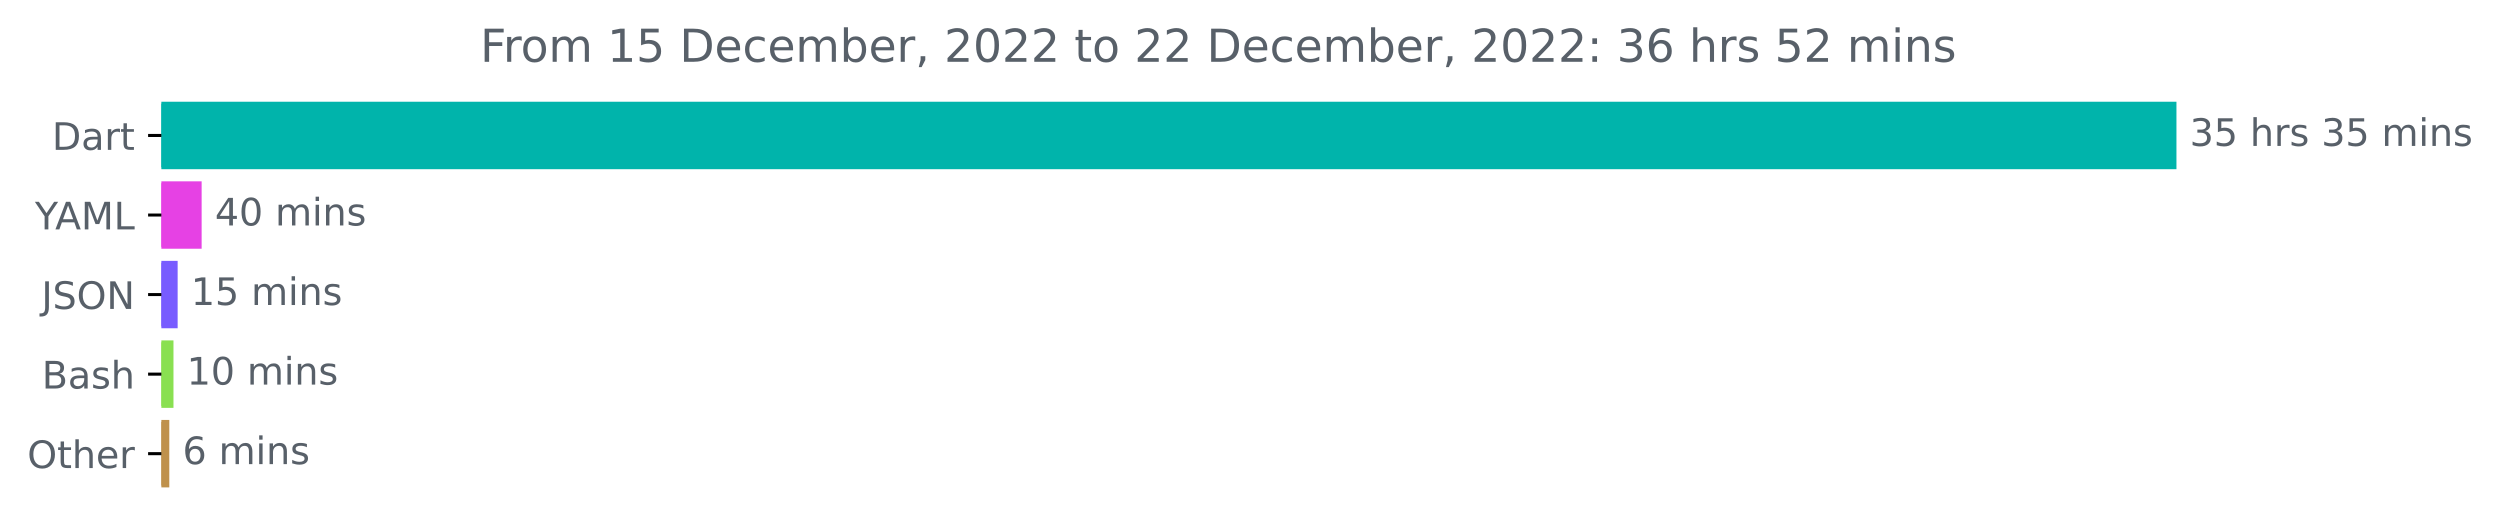
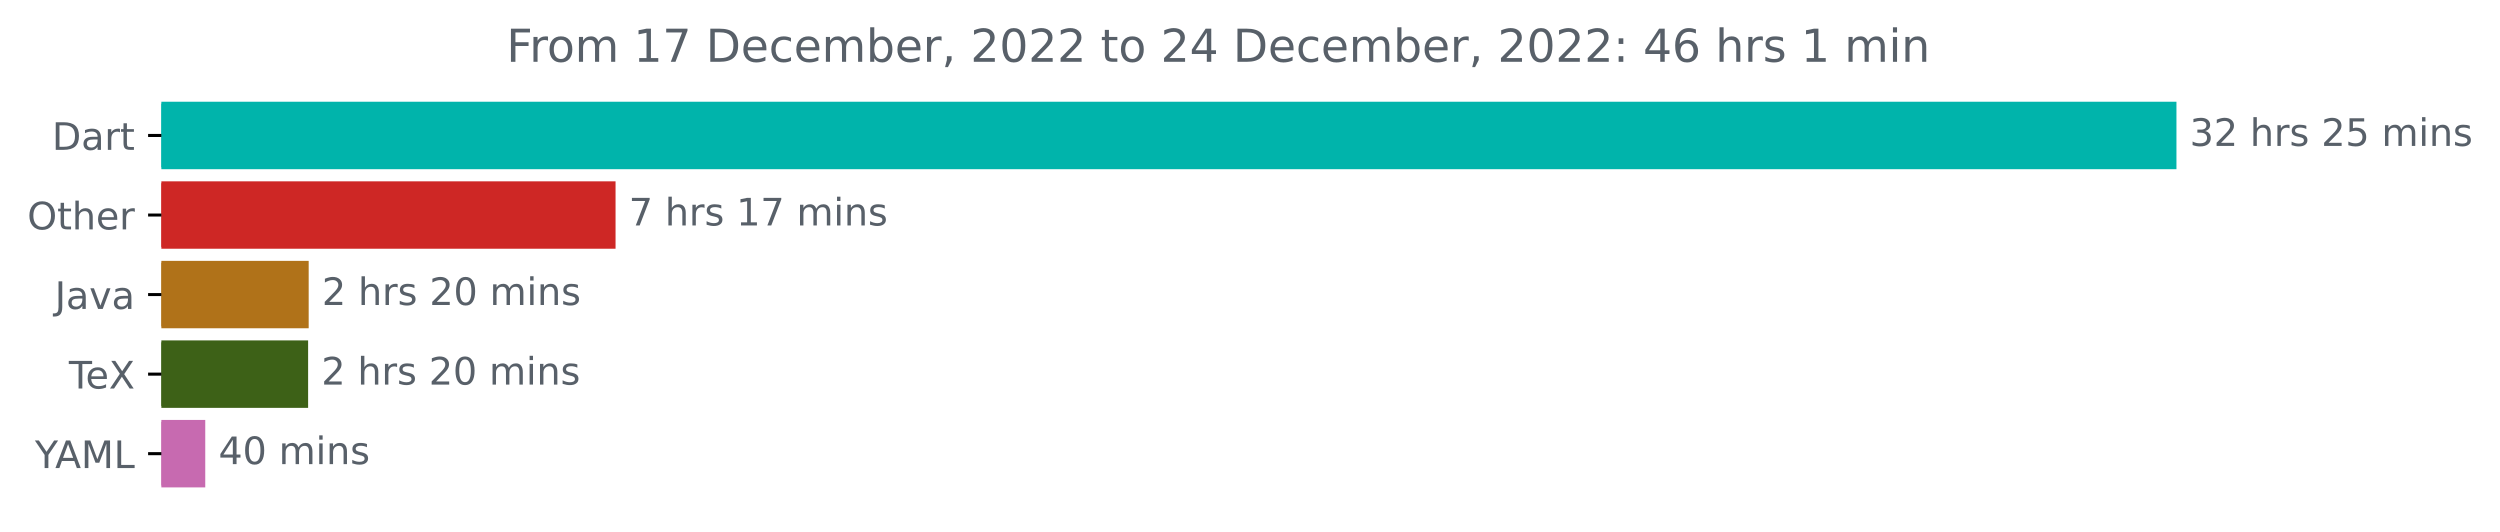
<svg xmlns="http://www.w3.org/2000/svg" xmlns:xlink="http://www.w3.org/1999/xlink" width="659.93pt" height="140.398pt" viewBox="0 0 659.93 140.398" version="1.1">
  <defs>
    <style type="text/css">*{stroke-linejoin: round; stroke-linecap: butt}</style>
  </defs>
  <g id="figure_1">
    <g id="patch_1">
      <path d="M 0 140.398  L 659.93 140.398  L 659.93 0  L 0 0  L 0 140.398  z " style="fill: none" />
    </g>
    <g id="axes_1">
      <g id="patch_2">
-         <path d="M 42.594 27.358  L 574.022 27.358  L 574.022 44.158  L 42.594 44.158  z " clip-path="url(#pb048ce80c2)" style="fill: #00b4ab; stroke: #00b4ab; stroke-linejoin: miter" />
+         <path d="M 42.594 27.358  L 574.022 27.358  L 574.022 44.158  L 42.594 44.158  z " clip-path="url(#pf15d944925)" style="fill: #00b4ab; stroke: #00b4ab; stroke-linejoin: miter" />
      </g>
      <g id="patch_3">
-         <path d="M 42.594 48.358  L 52.727 48.358  L 52.727 65.158  L 42.594 65.158  z " clip-path="url(#pb048ce80c2)" style="fill: #e641e4; stroke: #e641e4; stroke-linejoin: miter" />
+         <path d="M 42.594 48.358  L 161.988 48.358  L 161.988 65.158  L 42.594 65.158  z " clip-path="url(#pf15d944925)" style="fill: #ce2725; stroke: #ce2725; stroke-linejoin: miter" />
      </g>
      <g id="patch_4">
-         <path d="M 42.594 69.358  L 46.394 69.358  L 46.394 86.158  L 42.594 86.158  z " clip-path="url(#pb048ce80c2)" style="fill: #785cff; stroke: #785cff; stroke-linejoin: miter" />
+         <path d="M 42.594 69.358  L 80.984 69.358  L 80.984 86.158  L 42.594 86.158  z " clip-path="url(#pf15d944925)" style="fill: #b07219; stroke: #b07219; stroke-linejoin: miter" />
      </g>
      <g id="patch_5">
-         <path d="M 42.594 90.358  L 45.292 90.358  L 45.292 107.158  L 42.594 107.158  z " clip-path="url(#pb048ce80c2)" style="fill: #89e051; stroke: #89e051; stroke-linejoin: miter" />
+         <path d="M 42.594 90.358  L 80.833 90.358  L 80.833 107.158  L 42.594 107.158  z " clip-path="url(#pf15d944925)" style="fill: #3d6117; stroke: #3d6117; stroke-linejoin: miter" />
      </g>
      <g id="patch_6">
-         <path d="M 42.594 111.358  L 44.191 111.358  L 44.191 128.158  L 42.594 128.158  z " clip-path="url(#pb048ce80c2)" style="fill: #bf914c; stroke: #bf914c; stroke-linejoin: miter" />
+         <path d="M 42.594 111.358  L 53.681 111.358  L 53.681 128.158  L 42.594 128.158  z " clip-path="url(#pf15d944925)" style="fill: #c76ab0; stroke: #c76ab0; stroke-linejoin: miter" />
      </g>
      <g id="matplotlib.axis_1" />
      <g id="matplotlib.axis_2">
        <g id="ytick_1">
          <g id="line2d_1">
            <defs>
-               <path id="m96749b98d1" d="M 0 0  L -3.5 0  " style="stroke: #000000; stroke-width: 0.8" />
+               <path id="mea22d53f17" d="M 0 0  L -3.5 0  " style="stroke: #000000; stroke-width: 0.8" />
            </defs>
            <g>
-               <use xlink:href="#m96749b98d1" x="42.594" y="35.758" style="stroke: #000000; stroke-width: 0.8" />
+               <use xlink:href="#mea22d53f17" x="42.594" y="35.758" style="stroke: #000000; stroke-width: 0.8" />
            </g>
          </g>
          <g id="text_1">
            <g style="fill: #586069" transform="translate(13.73438 39.55734)scale(0.1 -0.1)">
              <defs>
                <path id="DejaVuSans-44" d="M 1259 4147  L 1259 519  L 2022 519  Q 2988 519 3436 956  Q 3884 1394 3884 2338  Q 3884 3275 3436 3711  Q 2988 4147 2022 4147  L 1259 4147  z M 628 4666  L 1925 4666  Q 3281 4666 3915 4102  Q 4550 3538 4550 2338  Q 4550 1131 3912 565  Q 3275 0 1925 0  L 628 0  L 628 4666  z " transform="scale(0.015625)" />
                <path id="DejaVuSans-61" d="M 2194 1759  Q 1497 1759 1228 1600  Q 959 1441 959 1056  Q 959 750 1161 570  Q 1363 391 1709 391  Q 2188 391 2477 730  Q 2766 1069 2766 1631  L 2766 1759  L 2194 1759  z M 3341 1997  L 3341 0  L 2766 0  L 2766 531  Q 2569 213 2275 61  Q 1981 -91 1556 -91  Q 1019 -91 701 211  Q 384 513 384 1019  Q 384 1609 779 1909  Q 1175 2209 1959 2209  L 2766 2209  L 2766 2266  Q 2766 2663 2505 2880  Q 2244 3097 1772 3097  Q 1472 3097 1187 3025  Q 903 2953 641 2809  L 641 3341  Q 956 3463 1253 3523  Q 1550 3584 1831 3584  Q 2591 3584 2966 3190  Q 3341 2797 3341 1997  z " transform="scale(0.015625)" />
                <path id="DejaVuSans-72" d="M 2631 2963  Q 2534 3019 2420 3045  Q 2306 3072 2169 3072  Q 1681 3072 1420 2755  Q 1159 2438 1159 1844  L 1159 0  L 581 0  L 581 3500  L 1159 3500  L 1159 2956  Q 1341 3275 1631 3429  Q 1922 3584 2338 3584  Q 2397 3584 2469 3576  Q 2541 3569 2628 3553  L 2631 2963  z " transform="scale(0.015625)" />
                <path id="DejaVuSans-74" d="M 1172 4494  L 1172 3500  L 2356 3500  L 2356 3053  L 1172 3053  L 1172 1153  Q 1172 725 1289 603  Q 1406 481 1766 481  L 2356 481  L 2356 0  L 1766 0  Q 1100 0 847 248  Q 594 497 594 1153  L 594 3053  L 172 3053  L 172 3500  L 594 3500  L 594 4494  L 1172 4494  z " transform="scale(0.015625)" />
              </defs>
              <use xlink:href="#DejaVuSans-44" />
              <use xlink:href="#DejaVuSans-61" x="77.002" />
              <use xlink:href="#DejaVuSans-72" x="138.281" />
              <use xlink:href="#DejaVuSans-74" x="179.395" />
            </g>
          </g>
        </g>
        <g id="ytick_2">
          <g id="line2d_2">
            <g>
-               <use xlink:href="#m96749b98d1" x="42.594" y="56.758" style="stroke: #000000; stroke-width: 0.8" />
+               <use xlink:href="#mea22d53f17" x="42.594" y="56.758" style="stroke: #000000; stroke-width: 0.8" />
            </g>
          </g>
          <g id="text_2">
-             <g style="fill: #586069" transform="translate(9.220312 60.55734)scale(0.1 -0.1)">
-               <defs>
-                 <path id="DejaVuSans-59" d="M -13 4666  L 666 4666  L 1959 2747  L 3244 4666  L 3922 4666  L 2272 2222  L 2272 0  L 1638 0  L 1638 2222  L -13 4666  z " transform="scale(0.015625)" />
-                 <path id="DejaVuSans-41" d="M 2188 4044  L 1331 1722  L 3047 1722  L 2188 4044  z M 1831 4666  L 2547 4666  L 4325 0  L 3669 0  L 3244 1197  L 1141 1197  L 716 0  L 50 0  L 1831 4666  z " transform="scale(0.015625)" />
-                 <path id="DejaVuSans-4d" d="M 628 4666  L 1569 4666  L 2759 1491  L 3956 4666  L 4897 4666  L 4897 0  L 4281 0  L 4281 4097  L 3078 897  L 2444 897  L 1241 4097  L 1241 0  L 628 0  L 628 4666  z " transform="scale(0.015625)" />
-                 <path id="DejaVuSans-4c" d="M 628 4666  L 1259 4666  L 1259 531  L 3531 531  L 3531 0  L 628 0  L 628 4666  z " transform="scale(0.015625)" />
-               </defs>
-               <use xlink:href="#DejaVuSans-59" />
-               <use xlink:href="#DejaVuSans-41" x="53.334" />
-               <use xlink:href="#DejaVuSans-4d" x="121.742" />
-               <use xlink:href="#DejaVuSans-4c" x="208.021" />
-             </g>
-           </g>
-         </g>
-         <g id="ytick_3">
-           <g id="line2d_3">
-             <g>
-               <use xlink:href="#m96749b98d1" x="42.594" y="77.758" style="stroke: #000000; stroke-width: 0.8" />
-             </g>
-           </g>
-           <g id="text_3">
-             <g style="fill: #586069" transform="translate(10.94219 81.55734)scale(0.1 -0.1)">
-               <defs>
-                 <path id="DejaVuSans-4a" d="M 628 4666  L 1259 4666  L 1259 325  Q 1259 -519 939 -900  Q 619 -1281 -91 -1281  L -331 -1281  L -331 -750  L -134 -750  Q 284 -750 456 -515  Q 628 -281 628 325  L 628 4666  z " transform="scale(0.015625)" />
-                 <path id="DejaVuSans-53" d="M 3425 4513  L 3425 3897  Q 3066 4069 2747 4153  Q 2428 4238 2131 4238  Q 1616 4238 1336 4038  Q 1056 3838 1056 3469  Q 1056 3159 1242 3001  Q 1428 2844 1947 2747  L 2328 2669  Q 3034 2534 3370 2195  Q 3706 1856 3706 1288  Q 3706 609 3251 259  Q 2797 -91 1919 -91  Q 1588 -91 1214 -16  Q 841 59 441 206  L 441 856  Q 825 641 1194 531  Q 1563 422 1919 422  Q 2459 422 2753 634  Q 3047 847 3047 1241  Q 3047 1584 2836 1778  Q 2625 1972 2144 2069  L 1759 2144  Q 1053 2284 737 2584  Q 422 2884 422 3419  Q 422 4038 858 4394  Q 1294 4750 2059 4750  Q 2388 4750 2728 4690  Q 3069 4631 3425 4513  z " transform="scale(0.015625)" />
+             <g style="fill: #586069" transform="translate(7.2 60.55734)scale(0.1 -0.1)">
+               <defs>
                <path id="DejaVuSans-4f" d="M 2522 4238  Q 1834 4238 1429 3725  Q 1025 3213 1025 2328  Q 1025 1447 1429 934  Q 1834 422 2522 422  Q 3209 422 3611 934  Q 4013 1447 4013 2328  Q 4013 3213 3611 3725  Q 3209 4238 2522 4238  z M 2522 4750  Q 3503 4750 4090 4092  Q 4678 3434 4678 2328  Q 4678 1225 4090 567  Q 3503 -91 2522 -91  Q 1538 -91 948 565  Q 359 1222 359 2328  Q 359 3434 948 4092  Q 1538 4750 2522 4750  z " transform="scale(0.015625)" />
-                 <path id="DejaVuSans-4e" d="M 628 4666  L 1478 4666  L 3547 763  L 3547 4666  L 4159 4666  L 4159 0  L 3309 0  L 1241 3903  L 1241 0  L 628 0  L 628 4666  z " transform="scale(0.015625)" />
-               </defs>
-               <use xlink:href="#DejaVuSans-4a" />
-               <use xlink:href="#DejaVuSans-53" x="29.492" />
-               <use xlink:href="#DejaVuSans-4f" x="92.969" />
-               <use xlink:href="#DejaVuSans-4e" x="171.68" />
-             </g>
-           </g>
-         </g>
-         <g id="ytick_4">
-           <g id="line2d_4">
-             <g>
-               <use xlink:href="#m96749b98d1" x="42.594" y="98.758" style="stroke: #000000; stroke-width: 0.8" />
-             </g>
-           </g>
-           <g id="text_4">
-             <g style="fill: #586069" transform="translate(11.05781 102.5573)scale(0.1 -0.1)">
-               <defs>
-                 <path id="DejaVuSans-42" d="M 1259 2228  L 1259 519  L 2272 519  Q 2781 519 3026 730  Q 3272 941 3272 1375  Q 3272 1813 3026 2020  Q 2781 2228 2272 2228  L 1259 2228  z M 1259 4147  L 1259 2741  L 2194 2741  Q 2656 2741 2882 2914  Q 3109 3088 3109 3444  Q 3109 3797 2882 3972  Q 2656 4147 2194 4147  L 1259 4147  z M 628 4666  L 2241 4666  Q 2963 4666 3353 4366  Q 3744 4066 3744 3513  Q 3744 3084 3544 2831  Q 3344 2578 2956 2516  Q 3422 2416 3680 2098  Q 3938 1781 3938 1306  Q 3938 681 3513 340  Q 3088 0 2303 0  L 628 0  L 628 4666  z " transform="scale(0.015625)" />
-                 <path id="DejaVuSans-73" d="M 2834 3397  L 2834 2853  Q 2591 2978 2328 3040  Q 2066 3103 1784 3103  Q 1356 3103 1142 2972  Q 928 2841 928 2578  Q 928 2378 1081 2264  Q 1234 2150 1697 2047  L 1894 2003  Q 2506 1872 2764 1633  Q 3022 1394 3022 966  Q 3022 478 2636 193  Q 2250 -91 1575 -91  Q 1294 -91 989 -36  Q 684 19 347 128  L 347 722  Q 666 556 975 473  Q 1284 391 1588 391  Q 1994 391 2212 530  Q 2431 669 2431 922  Q 2431 1156 2273 1281  Q 2116 1406 1581 1522  L 1381 1569  Q 847 1681 609 1914  Q 372 2147 372 2553  Q 372 3047 722 3315  Q 1072 3584 1716 3584  Q 2034 3584 2315 3537  Q 2597 3491 2834 3397  z " transform="scale(0.015625)" />
                <path id="DejaVuSans-68" d="M 3513 2113  L 3513 0  L 2938 0  L 2938 2094  Q 2938 2591 2744 2837  Q 2550 3084 2163 3084  Q 1697 3084 1428 2787  Q 1159 2491 1159 1978  L 1159 0  L 581 0  L 581 4863  L 1159 4863  L 1159 2956  Q 1366 3272 1645 3428  Q 1925 3584 2291 3584  Q 2894 3584 3203 3211  Q 3513 2838 3513 2113  z " transform="scale(0.015625)" />
-               </defs>
-               <use xlink:href="#DejaVuSans-42" />
-               <use xlink:href="#DejaVuSans-61" x="68.604" />
-               <use xlink:href="#DejaVuSans-73" x="129.883" />
-               <use xlink:href="#DejaVuSans-68" x="181.982" />
-             </g>
-           </g>
-         </g>
-         <g id="ytick_5">
-           <g id="line2d_5">
-             <g>
-               <use xlink:href="#m96749b98d1" x="42.594" y="119.758" style="stroke: #000000; stroke-width: 0.8" />
-             </g>
-           </g>
-           <g id="text_5">
-             <g style="fill: #586069" transform="translate(7.2 123.5573)scale(0.1 -0.1)">
-               <defs>
                <path id="DejaVuSans-65" d="M 3597 1894  L 3597 1613  L 953 1613  Q 991 1019 1311 708  Q 1631 397 2203 397  Q 2534 397 2845 478  Q 3156 559 3463 722  L 3463 178  Q 3153 47 2828 -22  Q 2503 -91 2169 -91  Q 1331 -91 842 396  Q 353 884 353 1716  Q 353 2575 817 3079  Q 1281 3584 2069 3584  Q 2775 3584 3186 3129  Q 3597 2675 3597 1894  z M 3022 2063  Q 3016 2534 2758 2815  Q 2500 3097 2075 3097  Q 1594 3097 1305 2825  Q 1016 2553 972 2059  L 3022 2063  z " transform="scale(0.015625)" />
              </defs>
              <use xlink:href="#DejaVuSans-4f" />
              <use xlink:href="#DejaVuSans-74" x="78.711" />
              <use xlink:href="#DejaVuSans-68" x="117.92" />
              <use xlink:href="#DejaVuSans-65" x="181.299" />
              <use xlink:href="#DejaVuSans-72" x="242.822" />
            </g>
          </g>
        </g>
+         <g id="ytick_3">
+           <g id="line2d_3">
+             <g>
+               <use xlink:href="#mea22d53f17" x="42.594" y="77.758" style="stroke: #000000; stroke-width: 0.8" />
+             </g>
+           </g>
+           <g id="text_3">
+             <g style="fill: #586069" transform="translate(14.46875 81.55734)scale(0.1 -0.1)">
+               <defs>
+                 <path id="DejaVuSans-4a" d="M 628 4666  L 1259 4666  L 1259 325  Q 1259 -519 939 -900  Q 619 -1281 -91 -1281  L -331 -1281  L -331 -750  L -134 -750  Q 284 -750 456 -515  Q 628 -281 628 325  L 628 4666  z " transform="scale(0.015625)" />
+                 <path id="DejaVuSans-76" d="M 191 3500  L 800 3500  L 1894 563  L 2988 3500  L 3597 3500  L 2284 0  L 1503 0  L 191 3500  z " transform="scale(0.015625)" />
+               </defs>
+               <use xlink:href="#DejaVuSans-4a" />
+               <use xlink:href="#DejaVuSans-61" x="29.492" />
+               <use xlink:href="#DejaVuSans-76" x="90.771" />
+               <use xlink:href="#DejaVuSans-61" x="149.951" />
+             </g>
+           </g>
+         </g>
+         <g id="ytick_4">
+           <g id="line2d_4">
+             <g>
+               <use xlink:href="#mea22d53f17" x="42.594" y="98.758" style="stroke: #000000; stroke-width: 0.8" />
+             </g>
+           </g>
+           <g id="text_4">
+             <g style="fill: #586069" transform="translate(18.18281 102.5573)scale(0.1 -0.1)">
+               <defs>
+                 <path id="DejaVuSans-54" d="M -19 4666  L 3928 4666  L 3928 4134  L 2272 4134  L 2272 0  L 1638 0  L 1638 4134  L -19 4134  L -19 4666  z " transform="scale(0.015625)" />
+                 <path id="DejaVuSans-58" d="M 403 4666  L 1081 4666  L 2241 2931  L 3406 4666  L 4084 4666  L 2584 2425  L 4184 0  L 3506 0  L 2194 1984  L 872 0  L 191 0  L 1856 2491  L 403 4666  z " transform="scale(0.015625)" />
+               </defs>
+               <use xlink:href="#DejaVuSans-54" />
+               <use xlink:href="#DejaVuSans-65" x="44.084" />
+               <use xlink:href="#DejaVuSans-58" x="105.607" />
+             </g>
+           </g>
+         </g>
+         <g id="ytick_5">
+           <g id="line2d_5">
+             <g>
+               <use xlink:href="#mea22d53f17" x="42.594" y="119.758" style="stroke: #000000; stroke-width: 0.8" />
+             </g>
+           </g>
+           <g id="text_5">
+             <g style="fill: #586069" transform="translate(9.220312 123.5573)scale(0.1 -0.1)">
+               <defs>
+                 <path id="DejaVuSans-59" d="M -13 4666  L 666 4666  L 1959 2747  L 3244 4666  L 3922 4666  L 2272 2222  L 2272 0  L 1638 0  L 1638 2222  L -13 4666  z " transform="scale(0.015625)" />
+                 <path id="DejaVuSans-41" d="M 2188 4044  L 1331 1722  L 3047 1722  L 2188 4044  z M 1831 4666  L 2547 4666  L 4325 0  L 3669 0  L 3244 1197  L 1141 1197  L 716 0  L 50 0  L 1831 4666  z " transform="scale(0.015625)" />
+                 <path id="DejaVuSans-4d" d="M 628 4666  L 1569 4666  L 2759 1491  L 3956 4666  L 4897 4666  L 4897 0  L 4281 0  L 4281 4097  L 3078 897  L 2444 897  L 1241 4097  L 1241 0  L 628 0  L 628 4666  z " transform="scale(0.015625)" />
+                 <path id="DejaVuSans-4c" d="M 628 4666  L 1259 4666  L 1259 531  L 3531 531  L 3531 0  L 628 0  L 628 4666  z " transform="scale(0.015625)" />
+               </defs>
+               <use xlink:href="#DejaVuSans-59" />
+               <use xlink:href="#DejaVuSans-41" x="53.334" />
+               <use xlink:href="#DejaVuSans-4d" x="121.742" />
+               <use xlink:href="#DejaVuSans-4c" x="208.021" />
+             </g>
+           </g>
+         </g>
      </g>
      <g id="text_6">
        <g style="fill: #586069" transform="translate(578.0223 38.5175)scale(0.1 -0.1)">
          <defs>
            <path id="DejaVuSans-33" d="M 2597 2516  Q 3050 2419 3304 2112  Q 3559 1806 3559 1356  Q 3559 666 3084 287  Q 2609 -91 1734 -91  Q 1441 -91 1130 -33  Q 819 25 488 141  L 488 750  Q 750 597 1062 519  Q 1375 441 1716 441  Q 2309 441 2620 675  Q 2931 909 2931 1356  Q 2931 1769 2642 2001  Q 2353 2234 1838 2234  L 1294 2234  L 1294 2753  L 1863 2753  Q 2328 2753 2575 2939  Q 2822 3125 2822 3475  Q 2822 3834 2567 4026  Q 2313 4219 1838 4219  Q 1578 4219 1281 4162  Q 984 4106 628 3988  L 628 4550  Q 988 4650 1302 4700  Q 1616 4750 1894 4750  Q 2613 4750 3031 4423  Q 3450 4097 3450 3541  Q 3450 3153 3228 2886  Q 3006 2619 2597 2516  z " transform="scale(0.015625)" />
+             <path id="DejaVuSans-32" d="M 1228 531  L 3431 531  L 3431 0  L 469 0  L 469 531  Q 828 903 1448 1529  Q 2069 2156 2228 2338  Q 2531 2678 2651 2914  Q 2772 3150 2772 3378  Q 2772 3750 2511 3984  Q 2250 4219 1831 4219  Q 1534 4219 1204 4116  Q 875 4013 500 3803  L 500 4441  Q 881 4594 1212 4672  Q 1544 4750 1819 4750  Q 2544 4750 2975 4387  Q 3406 4025 3406 3419  Q 3406 3131 3298 2873  Q 3191 2616 2906 2266  Q 2828 2175 2409 1742  Q 1991 1309 1228 531  z " transform="scale(0.015625)" />
+             <path id="DejaVuSans-20" transform="scale(0.015625)" />
+             <path id="DejaVuSans-73" d="M 2834 3397  L 2834 2853  Q 2591 2978 2328 3040  Q 2066 3103 1784 3103  Q 1356 3103 1142 2972  Q 928 2841 928 2578  Q 928 2378 1081 2264  Q 1234 2150 1697 2047  L 1894 2003  Q 2506 1872 2764 1633  Q 3022 1394 3022 966  Q 3022 478 2636 193  Q 2250 -91 1575 -91  Q 1294 -91 989 -36  Q 684 19 347 128  L 347 722  Q 666 556 975 473  Q 1284 391 1588 391  Q 1994 391 2212 530  Q 2431 669 2431 922  Q 2431 1156 2273 1281  Q 2116 1406 1581 1522  L 1381 1569  Q 847 1681 609 1914  Q 372 2147 372 2553  Q 372 3047 722 3315  Q 1072 3584 1716 3584  Q 2034 3584 2315 3537  Q 2597 3491 2834 3397  z " transform="scale(0.015625)" />
            <path id="DejaVuSans-35" d="M 691 4666  L 3169 4666  L 3169 4134  L 1269 4134  L 1269 2991  Q 1406 3038 1543 3061  Q 1681 3084 1819 3084  Q 2600 3084 3056 2656  Q 3513 2228 3513 1497  Q 3513 744 3044 326  Q 2575 -91 1722 -91  Q 1428 -91 1123 -41  Q 819 9 494 109  L 494 744  Q 775 591 1075 516  Q 1375 441 1709 441  Q 2250 441 2565 725  Q 2881 1009 2881 1497  Q 2881 1984 2565 2268  Q 2250 2553 1709 2553  Q 1456 2553 1204 2497  Q 953 2441 691 2322  L 691 4666  z " transform="scale(0.015625)" />
-             <path id="DejaVuSans-20" transform="scale(0.015625)" />
            <path id="DejaVuSans-6d" d="M 3328 2828  Q 3544 3216 3844 3400  Q 4144 3584 4550 3584  Q 5097 3584 5394 3201  Q 5691 2819 5691 2113  L 5691 0  L 5113 0  L 5113 2094  Q 5113 2597 4934 2840  Q 4756 3084 4391 3084  Q 3944 3084 3684 2787  Q 3425 2491 3425 1978  L 3425 0  L 2847 0  L 2847 2094  Q 2847 2600 2669 2842  Q 2491 3084 2119 3084  Q 1678 3084 1418 2786  Q 1159 2488 1159 1978  L 1159 0  L 581 0  L 581 3500  L 1159 3500  L 1159 2956  Q 1356 3278 1631 3431  Q 1906 3584 2284 3584  Q 2666 3584 2933 3390  Q 3200 3197 3328 2828  z " transform="scale(0.015625)" />
            <path id="DejaVuSans-69" d="M 603 3500  L 1178 3500  L 1178 0  L 603 0  L 603 3500  z M 603 4863  L 1178 4863  L 1178 4134  L 603 4134  L 603 4863  z " transform="scale(0.015625)" />
            <path id="DejaVuSans-6e" d="M 3513 2113  L 3513 0  L 2938 0  L 2938 2094  Q 2938 2591 2744 2837  Q 2550 3084 2163 3084  Q 1697 3084 1428 2787  Q 1159 2491 1159 1978  L 1159 0  L 581 0  L 581 3500  L 1159 3500  L 1159 2956  Q 1366 3272 1645 3428  Q 1925 3584 2291 3584  Q 2894 3584 3203 3211  Q 3513 2838 3513 2113  z " transform="scale(0.015625)" />
          </defs>
          <use xlink:href="#DejaVuSans-33" />
-           <use xlink:href="#DejaVuSans-35" x="63.623" />
+           <use xlink:href="#DejaVuSans-32" x="63.623" />
          <use xlink:href="#DejaVuSans-20" x="127.246" />
          <use xlink:href="#DejaVuSans-68" x="159.033" />
          <use xlink:href="#DejaVuSans-72" x="222.412" />
          <use xlink:href="#DejaVuSans-73" x="263.525" />
          <use xlink:href="#DejaVuSans-20" x="315.625" />
-           <use xlink:href="#DejaVuSans-33" x="347.412" />
+           <use xlink:href="#DejaVuSans-32" x="347.412" />
          <use xlink:href="#DejaVuSans-35" x="411.035" />
          <use xlink:href="#DejaVuSans-20" x="474.658" />
          <use xlink:href="#DejaVuSans-6d" x="506.445" />
          <use xlink:href="#DejaVuSans-69" x="603.857" />
          <use xlink:href="#DejaVuSans-6e" x="631.641" />
          <use xlink:href="#DejaVuSans-73" x="695.02" />
        </g>
      </g>
      <g id="text_7">
-         <g style="fill: #586069" transform="translate(56.72669 59.5175)scale(0.1 -0.1)">
+         <g style="fill: #586069" transform="translate(165.9879 59.5175)scale(0.1 -0.1)">
+           <defs>
+             <path id="DejaVuSans-37" d="M 525 4666  L 3525 4666  L 3525 4397  L 1831 0  L 1172 0  L 2766 4134  L 525 4134  L 525 4666  z " transform="scale(0.015625)" />
+             <path id="DejaVuSans-31" d="M 794 531  L 1825 531  L 1825 4091  L 703 3866  L 703 4441  L 1819 4666  L 2450 4666  L 2450 531  L 3481 531  L 3481 0  L 794 0  L 794 531  z " transform="scale(0.015625)" />
+           </defs>
+           <use xlink:href="#DejaVuSans-37" />
+           <use xlink:href="#DejaVuSans-20" x="63.623" />
+           <use xlink:href="#DejaVuSans-68" x="95.41" />
+           <use xlink:href="#DejaVuSans-72" x="158.789" />
+           <use xlink:href="#DejaVuSans-73" x="199.902" />
+           <use xlink:href="#DejaVuSans-20" x="252.002" />
+           <use xlink:href="#DejaVuSans-31" x="283.789" />
+           <use xlink:href="#DejaVuSans-37" x="347.412" />
+           <use xlink:href="#DejaVuSans-20" x="411.035" />
+           <use xlink:href="#DejaVuSans-6d" x="442.822" />
+           <use xlink:href="#DejaVuSans-69" x="540.234" />
+           <use xlink:href="#DejaVuSans-6e" x="568.018" />
+           <use xlink:href="#DejaVuSans-73" x="631.396" />
+         </g>
+       </g>
+       <g id="text_8">
+         <g style="fill: #586069" transform="translate(84.98392 80.5175)scale(0.1 -0.1)">
+           <defs>
+             <path id="DejaVuSans-30" d="M 2034 4250  Q 1547 4250 1301 3770  Q 1056 3291 1056 2328  Q 1056 1369 1301 889  Q 1547 409 2034 409  Q 2525 409 2770 889  Q 3016 1369 3016 2328  Q 3016 3291 2770 3770  Q 2525 4250 2034 4250  z M 2034 4750  Q 2819 4750 3233 4129  Q 3647 3509 3647 2328  Q 3647 1150 3233 529  Q 2819 -91 2034 -91  Q 1250 -91 836 529  Q 422 1150 422 2328  Q 422 3509 836 4129  Q 1250 4750 2034 4750  z " transform="scale(0.015625)" />
+           </defs>
+           <use xlink:href="#DejaVuSans-32" />
+           <use xlink:href="#DejaVuSans-20" x="63.623" />
+           <use xlink:href="#DejaVuSans-68" x="95.41" />
+           <use xlink:href="#DejaVuSans-72" x="158.789" />
+           <use xlink:href="#DejaVuSans-73" x="199.902" />
+           <use xlink:href="#DejaVuSans-20" x="252.002" />
+           <use xlink:href="#DejaVuSans-32" x="283.789" />
+           <use xlink:href="#DejaVuSans-30" x="347.412" />
+           <use xlink:href="#DejaVuSans-20" x="411.035" />
+           <use xlink:href="#DejaVuSans-6d" x="442.822" />
+           <use xlink:href="#DejaVuSans-69" x="540.234" />
+           <use xlink:href="#DejaVuSans-6e" x="568.018" />
+           <use xlink:href="#DejaVuSans-73" x="631.396" />
+         </g>
+       </g>
+       <g id="text_9">
+         <g style="fill: #586069" transform="translate(84.83307 101.5175)scale(0.1 -0.1)">
+           <use xlink:href="#DejaVuSans-32" />
+           <use xlink:href="#DejaVuSans-20" x="63.623" />
+           <use xlink:href="#DejaVuSans-68" x="95.41" />
+           <use xlink:href="#DejaVuSans-72" x="158.789" />
+           <use xlink:href="#DejaVuSans-73" x="199.902" />
+           <use xlink:href="#DejaVuSans-20" x="252.002" />
+           <use xlink:href="#DejaVuSans-32" x="283.789" />
+           <use xlink:href="#DejaVuSans-30" x="347.412" />
+           <use xlink:href="#DejaVuSans-20" x="411.035" />
+           <use xlink:href="#DejaVuSans-6d" x="442.822" />
+           <use xlink:href="#DejaVuSans-69" x="540.234" />
+           <use xlink:href="#DejaVuSans-6e" x="568.018" />
+           <use xlink:href="#DejaVuSans-73" x="631.396" />
+         </g>
+       </g>
+       <g id="text_10">
+         <g style="fill: #586069" transform="translate(57.68089 122.5175)scale(0.1 -0.1)">
          <defs>
            <path id="DejaVuSans-34" d="M 2419 4116  L 825 1625  L 2419 1625  L 2419 4116  z M 2253 4666  L 3047 4666  L 3047 1625  L 3713 1625  L 3713 1100  L 3047 1100  L 3047 0  L 2419 0  L 2419 1100  L 313 1100  L 313 1709  L 2253 4666  z " transform="scale(0.015625)" />
-             <path id="DejaVuSans-30" d="M 2034 4250  Q 1547 4250 1301 3770  Q 1056 3291 1056 2328  Q 1056 1369 1301 889  Q 1547 409 2034 409  Q 2525 409 2770 889  Q 3016 1369 3016 2328  Q 3016 3291 2770 3770  Q 2525 4250 2034 4250  z M 2034 4750  Q 2819 4750 3233 4129  Q 3647 3509 3647 2328  Q 3647 1150 3233 529  Q 2819 -91 2034 -91  Q 1250 -91 836 529  Q 422 1150 422 2328  Q 422 3509 836 4129  Q 1250 4750 2034 4750  z " transform="scale(0.015625)" />
          </defs>
          <use xlink:href="#DejaVuSans-34" />
          <use xlink:href="#DejaVuSans-30" x="63.623" />
          <use xlink:href="#DejaVuSans-20" x="127.246" />
          <use xlink:href="#DejaVuSans-6d" x="159.033" />
          <use xlink:href="#DejaVuSans-69" x="256.445" />
          <use xlink:href="#DejaVuSans-6e" x="284.229" />
          <use xlink:href="#DejaVuSans-73" x="347.607" />
        </g>
      </g>
-       <g id="text_8">
-         <g style="fill: #586069" transform="translate(50.3936 80.5175)scale(0.1 -0.1)">
-           <defs>
-             <path id="DejaVuSans-31" d="M 794 531  L 1825 531  L 1825 4091  L 703 3866  L 703 4441  L 1819 4666  L 2450 4666  L 2450 531  L 3481 531  L 3481 0  L 794 0  L 794 531  z " transform="scale(0.015625)" />
-           </defs>
-           <use xlink:href="#DejaVuSans-31" />
-           <use xlink:href="#DejaVuSans-35" x="63.623" />
-           <use xlink:href="#DejaVuSans-20" x="127.246" />
-           <use xlink:href="#DejaVuSans-6d" x="159.033" />
-           <use xlink:href="#DejaVuSans-69" x="256.445" />
-           <use xlink:href="#DejaVuSans-6e" x="284.229" />
-           <use xlink:href="#DejaVuSans-73" x="347.607" />
-         </g>
-       </g>
-       <g id="text_9">
-         <g style="fill: #586069" transform="translate(49.2922 101.5175)scale(0.1 -0.1)">
-           <use xlink:href="#DejaVuSans-31" />
-           <use xlink:href="#DejaVuSans-30" x="63.623" />
-           <use xlink:href="#DejaVuSans-20" x="127.246" />
-           <use xlink:href="#DejaVuSans-6d" x="159.033" />
-           <use xlink:href="#DejaVuSans-69" x="256.445" />
-           <use xlink:href="#DejaVuSans-6e" x="284.229" />
-           <use xlink:href="#DejaVuSans-73" x="347.607" />
-         </g>
-       </g>
-       <g id="text_10">
-         <g style="fill: #586069" transform="translate(48.19079 122.5175)scale(0.1 -0.1)">
-           <defs>
-             <path id="DejaVuSans-36" d="M 2113 2584  Q 1688 2584 1439 2293  Q 1191 2003 1191 1497  Q 1191 994 1439 701  Q 1688 409 2113 409  Q 2538 409 2786 701  Q 3034 994 3034 1497  Q 3034 2003 2786 2293  Q 2538 2584 2113 2584  z M 3366 4563  L 3366 3988  Q 3128 4100 2886 4159  Q 2644 4219 2406 4219  Q 1781 4219 1451 3797  Q 1122 3375 1075 2522  Q 1259 2794 1537 2939  Q 1816 3084 2150 3084  Q 2853 3084 3261 2657  Q 3669 2231 3669 1497  Q 3669 778 3244 343  Q 2819 -91 2113 -91  Q 1303 -91 875 529  Q 447 1150 447 2328  Q 447 3434 972 4092  Q 1497 4750 2381 4750  Q 2619 4750 2861 4703  Q 3103 4656 3366 4563  z " transform="scale(0.015625)" />
-           </defs>
-           <use xlink:href="#DejaVuSans-36" />
-           <use xlink:href="#DejaVuSans-20" x="63.623" />
-           <use xlink:href="#DejaVuSans-6d" x="95.41" />
-           <use xlink:href="#DejaVuSans-69" x="192.822" />
-           <use xlink:href="#DejaVuSans-6e" x="220.605" />
-           <use xlink:href="#DejaVuSans-73" x="283.984" />
-         </g>
-       </g>
      <g id="text_11">
-         <g style="fill: #586069" transform="translate(126.7531 16.31812)scale(0.12 -0.12)">
+         <g style="fill: #586069" transform="translate(133.6962 16.31812)scale(0.12 -0.12)">
          <defs>
            <path id="DejaVuSans-46" d="M 628 4666  L 3309 4666  L 3309 4134  L 1259 4134  L 1259 2759  L 3109 2759  L 3109 2228  L 1259 2228  L 1259 0  L 628 0  L 628 4666  z " transform="scale(0.015625)" />
            <path id="DejaVuSans-6f" d="M 1959 3097  Q 1497 3097 1228 2736  Q 959 2375 959 1747  Q 959 1119 1226 758  Q 1494 397 1959 397  Q 2419 397 2687 759  Q 2956 1122 2956 1747  Q 2956 2369 2687 2733  Q 2419 3097 1959 3097  z M 1959 3584  Q 2709 3584 3137 3096  Q 3566 2609 3566 1747  Q 3566 888 3137 398  Q 2709 -91 1959 -91  Q 1206 -91 779 398  Q 353 888 353 1747  Q 353 2609 779 3096  Q 1206 3584 1959 3584  z " transform="scale(0.015625)" />
            <path id="DejaVuSans-63" d="M 3122 3366  L 3122 2828  Q 2878 2963 2633 3030  Q 2388 3097 2138 3097  Q 1578 3097 1268 2742  Q 959 2388 959 1747  Q 959 1106 1268 751  Q 1578 397 2138 397  Q 2388 397 2633 464  Q 2878 531 3122 666  L 3122 134  Q 2881 22 2623 -34  Q 2366 -91 2075 -91  Q 1284 -91 818 406  Q 353 903 353 1747  Q 353 2603 823 3093  Q 1294 3584 2113 3584  Q 2378 3584 2631 3529  Q 2884 3475 3122 3366  z " transform="scale(0.015625)" />
            <path id="DejaVuSans-62" d="M 3116 1747  Q 3116 2381 2855 2742  Q 2594 3103 2138 3103  Q 1681 3103 1420 2742  Q 1159 2381 1159 1747  Q 1159 1113 1420 752  Q 1681 391 2138 391  Q 2594 391 2855 752  Q 3116 1113 3116 1747  z M 1159 2969  Q 1341 3281 1617 3432  Q 1894 3584 2278 3584  Q 2916 3584 3314 3078  Q 3713 2572 3713 1747  Q 3713 922 3314 415  Q 2916 -91 2278 -91  Q 1894 -91 1617 61  Q 1341 213 1159 525  L 1159 0  L 581 0  L 581 4863  L 1159 4863  L 1159 2969  z " transform="scale(0.015625)" />
            <path id="DejaVuSans-2c" d="M 750 794  L 1409 794  L 1409 256  L 897 -744  L 494 -744  L 750 256  L 750 794  z " transform="scale(0.015625)" />
-             <path id="DejaVuSans-32" d="M 1228 531  L 3431 531  L 3431 0  L 469 0  L 469 531  Q 828 903 1448 1529  Q 2069 2156 2228 2338  Q 2531 2678 2651 2914  Q 2772 3150 2772 3378  Q 2772 3750 2511 3984  Q 2250 4219 1831 4219  Q 1534 4219 1204 4116  Q 875 4013 500 3803  L 500 4441  Q 881 4594 1212 4672  Q 1544 4750 1819 4750  Q 2544 4750 2975 4387  Q 3406 4025 3406 3419  Q 3406 3131 3298 2873  Q 3191 2616 2906 2266  Q 2828 2175 2409 1742  Q 1991 1309 1228 531  z " transform="scale(0.015625)" />
            <path id="DejaVuSans-3a" d="M 750 794  L 1409 794  L 1409 0  L 750 0  L 750 794  z M 750 3309  L 1409 3309  L 1409 2516  L 750 2516  L 750 3309  z " transform="scale(0.015625)" />
+             <path id="DejaVuSans-36" d="M 2113 2584  Q 1688 2584 1439 2293  Q 1191 2003 1191 1497  Q 1191 994 1439 701  Q 1688 409 2113 409  Q 2538 409 2786 701  Q 3034 994 3034 1497  Q 3034 2003 2786 2293  Q 2538 2584 2113 2584  z M 3366 4563  L 3366 3988  Q 3128 4100 2886 4159  Q 2644 4219 2406 4219  Q 1781 4219 1451 3797  Q 1122 3375 1075 2522  Q 1259 2794 1537 2939  Q 1816 3084 2150 3084  Q 2853 3084 3261 2657  Q 3669 2231 3669 1497  Q 3669 778 3244 343  Q 2819 -91 2113 -91  Q 1303 -91 875 529  Q 447 1150 447 2328  Q 447 3434 972 4092  Q 1497 4750 2381 4750  Q 2619 4750 2861 4703  Q 3103 4656 3366 4563  z " transform="scale(0.015625)" />
          </defs>
          <use xlink:href="#DejaVuSans-46" />
          <use xlink:href="#DejaVuSans-72" x="50.27" />
          <use xlink:href="#DejaVuSans-6f" x="89.133" />
          <use xlink:href="#DejaVuSans-6d" x="150.314" />
          <use xlink:href="#DejaVuSans-20" x="247.727" />
          <use xlink:href="#DejaVuSans-31" x="279.514" />
-           <use xlink:href="#DejaVuSans-35" x="343.137" />
+           <use xlink:href="#DejaVuSans-37" x="343.137" />
          <use xlink:href="#DejaVuSans-20" x="406.76" />
          <use xlink:href="#DejaVuSans-44" x="438.547" />
          <use xlink:href="#DejaVuSans-65" x="515.549" />
          <use xlink:href="#DejaVuSans-63" x="577.072" />
          <use xlink:href="#DejaVuSans-65" x="632.053" />
          <use xlink:href="#DejaVuSans-6d" x="693.576" />
          <use xlink:href="#DejaVuSans-62" x="790.988" />
          <use xlink:href="#DejaVuSans-65" x="854.465" />
          <use xlink:href="#DejaVuSans-72" x="915.988" />
          <use xlink:href="#DejaVuSans-2c" x="957.102" />
          <use xlink:href="#DejaVuSans-20" x="988.889" />
          <use xlink:href="#DejaVuSans-32" x="1020.676" />
          <use xlink:href="#DejaVuSans-30" x="1084.299" />
          <use xlink:href="#DejaVuSans-32" x="1147.922" />
          <use xlink:href="#DejaVuSans-32" x="1211.545" />
          <use xlink:href="#DejaVuSans-20" x="1275.168" />
          <use xlink:href="#DejaVuSans-74" x="1306.955" />
          <use xlink:href="#DejaVuSans-6f" x="1346.164" />
          <use xlink:href="#DejaVuSans-20" x="1407.346" />
          <use xlink:href="#DejaVuSans-32" x="1439.133" />
-           <use xlink:href="#DejaVuSans-32" x="1502.756" />
+           <use xlink:href="#DejaVuSans-34" x="1502.756" />
          <use xlink:href="#DejaVuSans-20" x="1566.379" />
          <use xlink:href="#DejaVuSans-44" x="1598.166" />
          <use xlink:href="#DejaVuSans-65" x="1675.168" />
          <use xlink:href="#DejaVuSans-63" x="1736.691" />
          <use xlink:href="#DejaVuSans-65" x="1791.672" />
          <use xlink:href="#DejaVuSans-6d" x="1853.195" />
          <use xlink:href="#DejaVuSans-62" x="1950.607" />
          <use xlink:href="#DejaVuSans-65" x="2014.084" />
          <use xlink:href="#DejaVuSans-72" x="2075.607" />
          <use xlink:href="#DejaVuSans-2c" x="2116.721" />
          <use xlink:href="#DejaVuSans-20" x="2148.508" />
          <use xlink:href="#DejaVuSans-32" x="2180.295" />
          <use xlink:href="#DejaVuSans-30" x="2243.918" />
          <use xlink:href="#DejaVuSans-32" x="2307.541" />
          <use xlink:href="#DejaVuSans-32" x="2371.164" />
          <use xlink:href="#DejaVuSans-3a" x="2434.787" />
          <use xlink:href="#DejaVuSans-20" x="2468.479" />
-           <use xlink:href="#DejaVuSans-33" x="2500.266" />
+           <use xlink:href="#DejaVuSans-34" x="2500.266" />
          <use xlink:href="#DejaVuSans-36" x="2563.889" />
          <use xlink:href="#DejaVuSans-20" x="2627.512" />
          <use xlink:href="#DejaVuSans-68" x="2659.299" />
          <use xlink:href="#DejaVuSans-72" x="2722.678" />
          <use xlink:href="#DejaVuSans-73" x="2763.791" />
          <use xlink:href="#DejaVuSans-20" x="2815.891" />
-           <use xlink:href="#DejaVuSans-35" x="2847.678" />
-           <use xlink:href="#DejaVuSans-32" x="2911.301" />
-           <use xlink:href="#DejaVuSans-20" x="2974.924" />
-           <use xlink:href="#DejaVuSans-6d" x="3006.711" />
-           <use xlink:href="#DejaVuSans-69" x="3104.123" />
-           <use xlink:href="#DejaVuSans-6e" x="3131.906" />
-           <use xlink:href="#DejaVuSans-73" x="3195.285" />
+           <use xlink:href="#DejaVuSans-31" x="2847.678" />
+           <use xlink:href="#DejaVuSans-20" x="2911.301" />
+           <use xlink:href="#DejaVuSans-6d" x="2943.088" />
+           <use xlink:href="#DejaVuSans-69" x="3040.5" />
+           <use xlink:href="#DejaVuSans-6e" x="3068.283" />
        </g>
      </g>
    </g>
  </g>
  <defs>
-     <clipPath id="pb048ce80c2">
+     <clipPath id="pf15d944925">
      <rect x="42.594" y="22.318" width="558" height="110.88" />
    </clipPath>
  </defs>
</svg>
